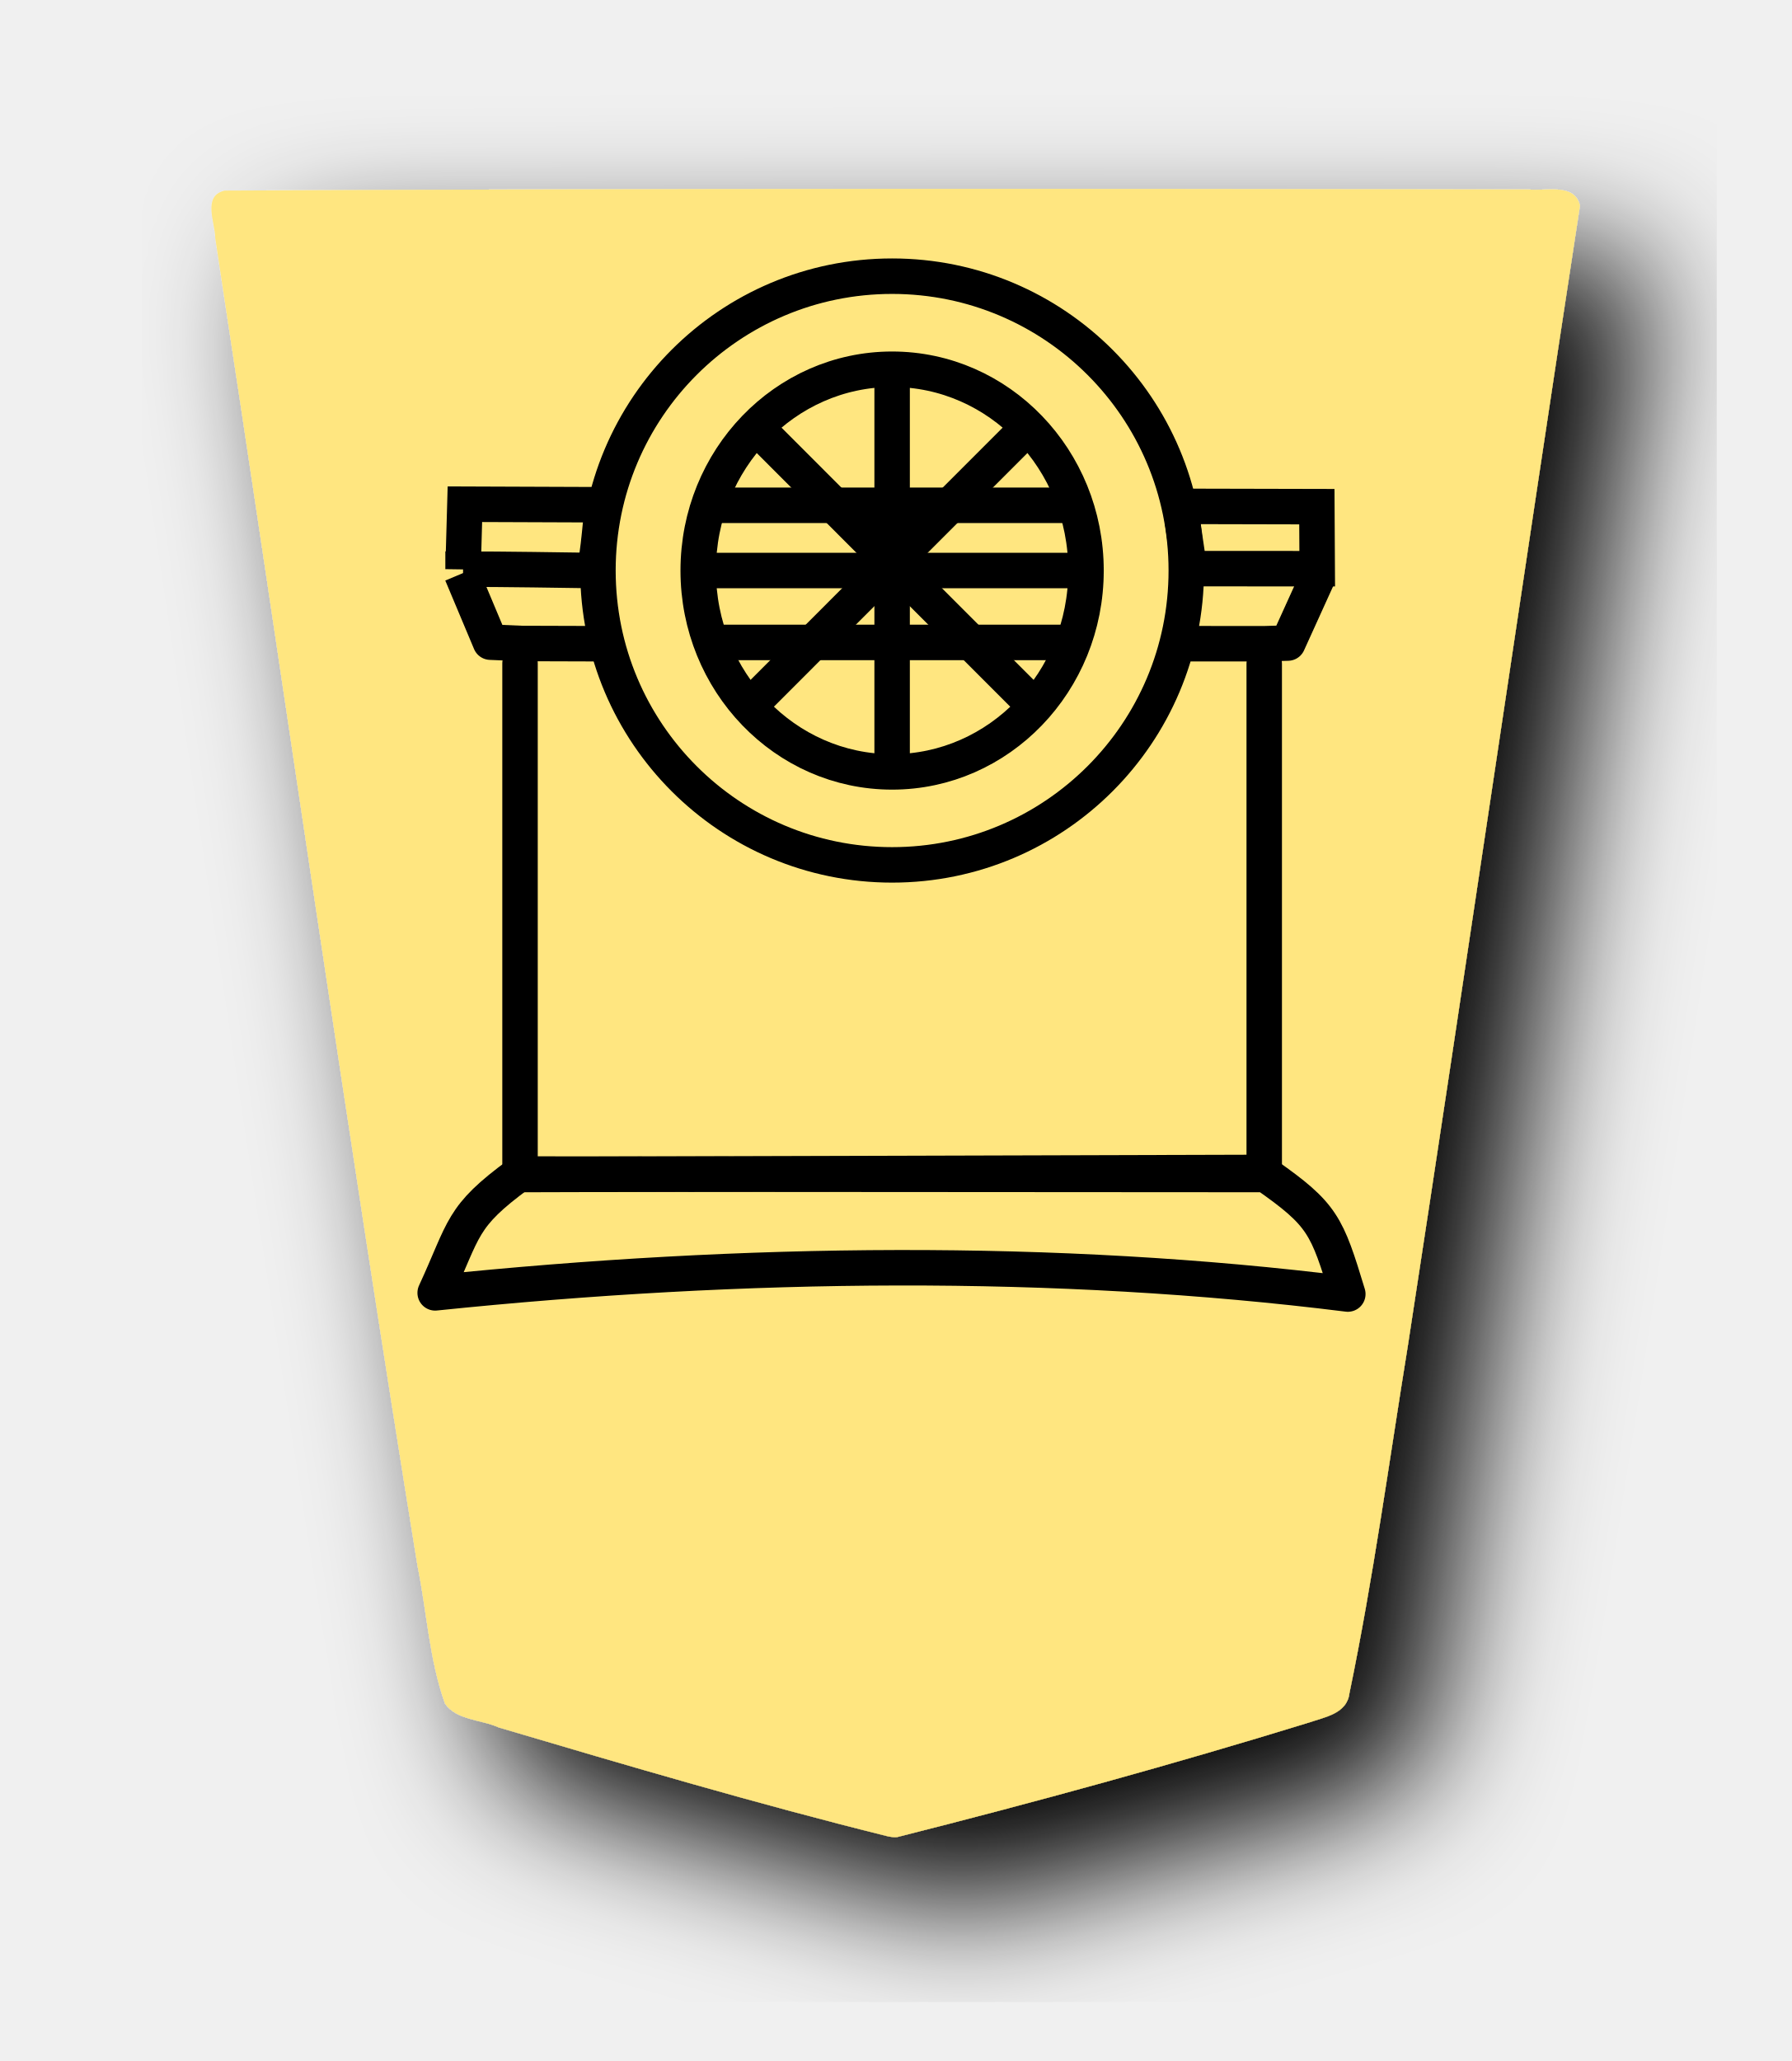
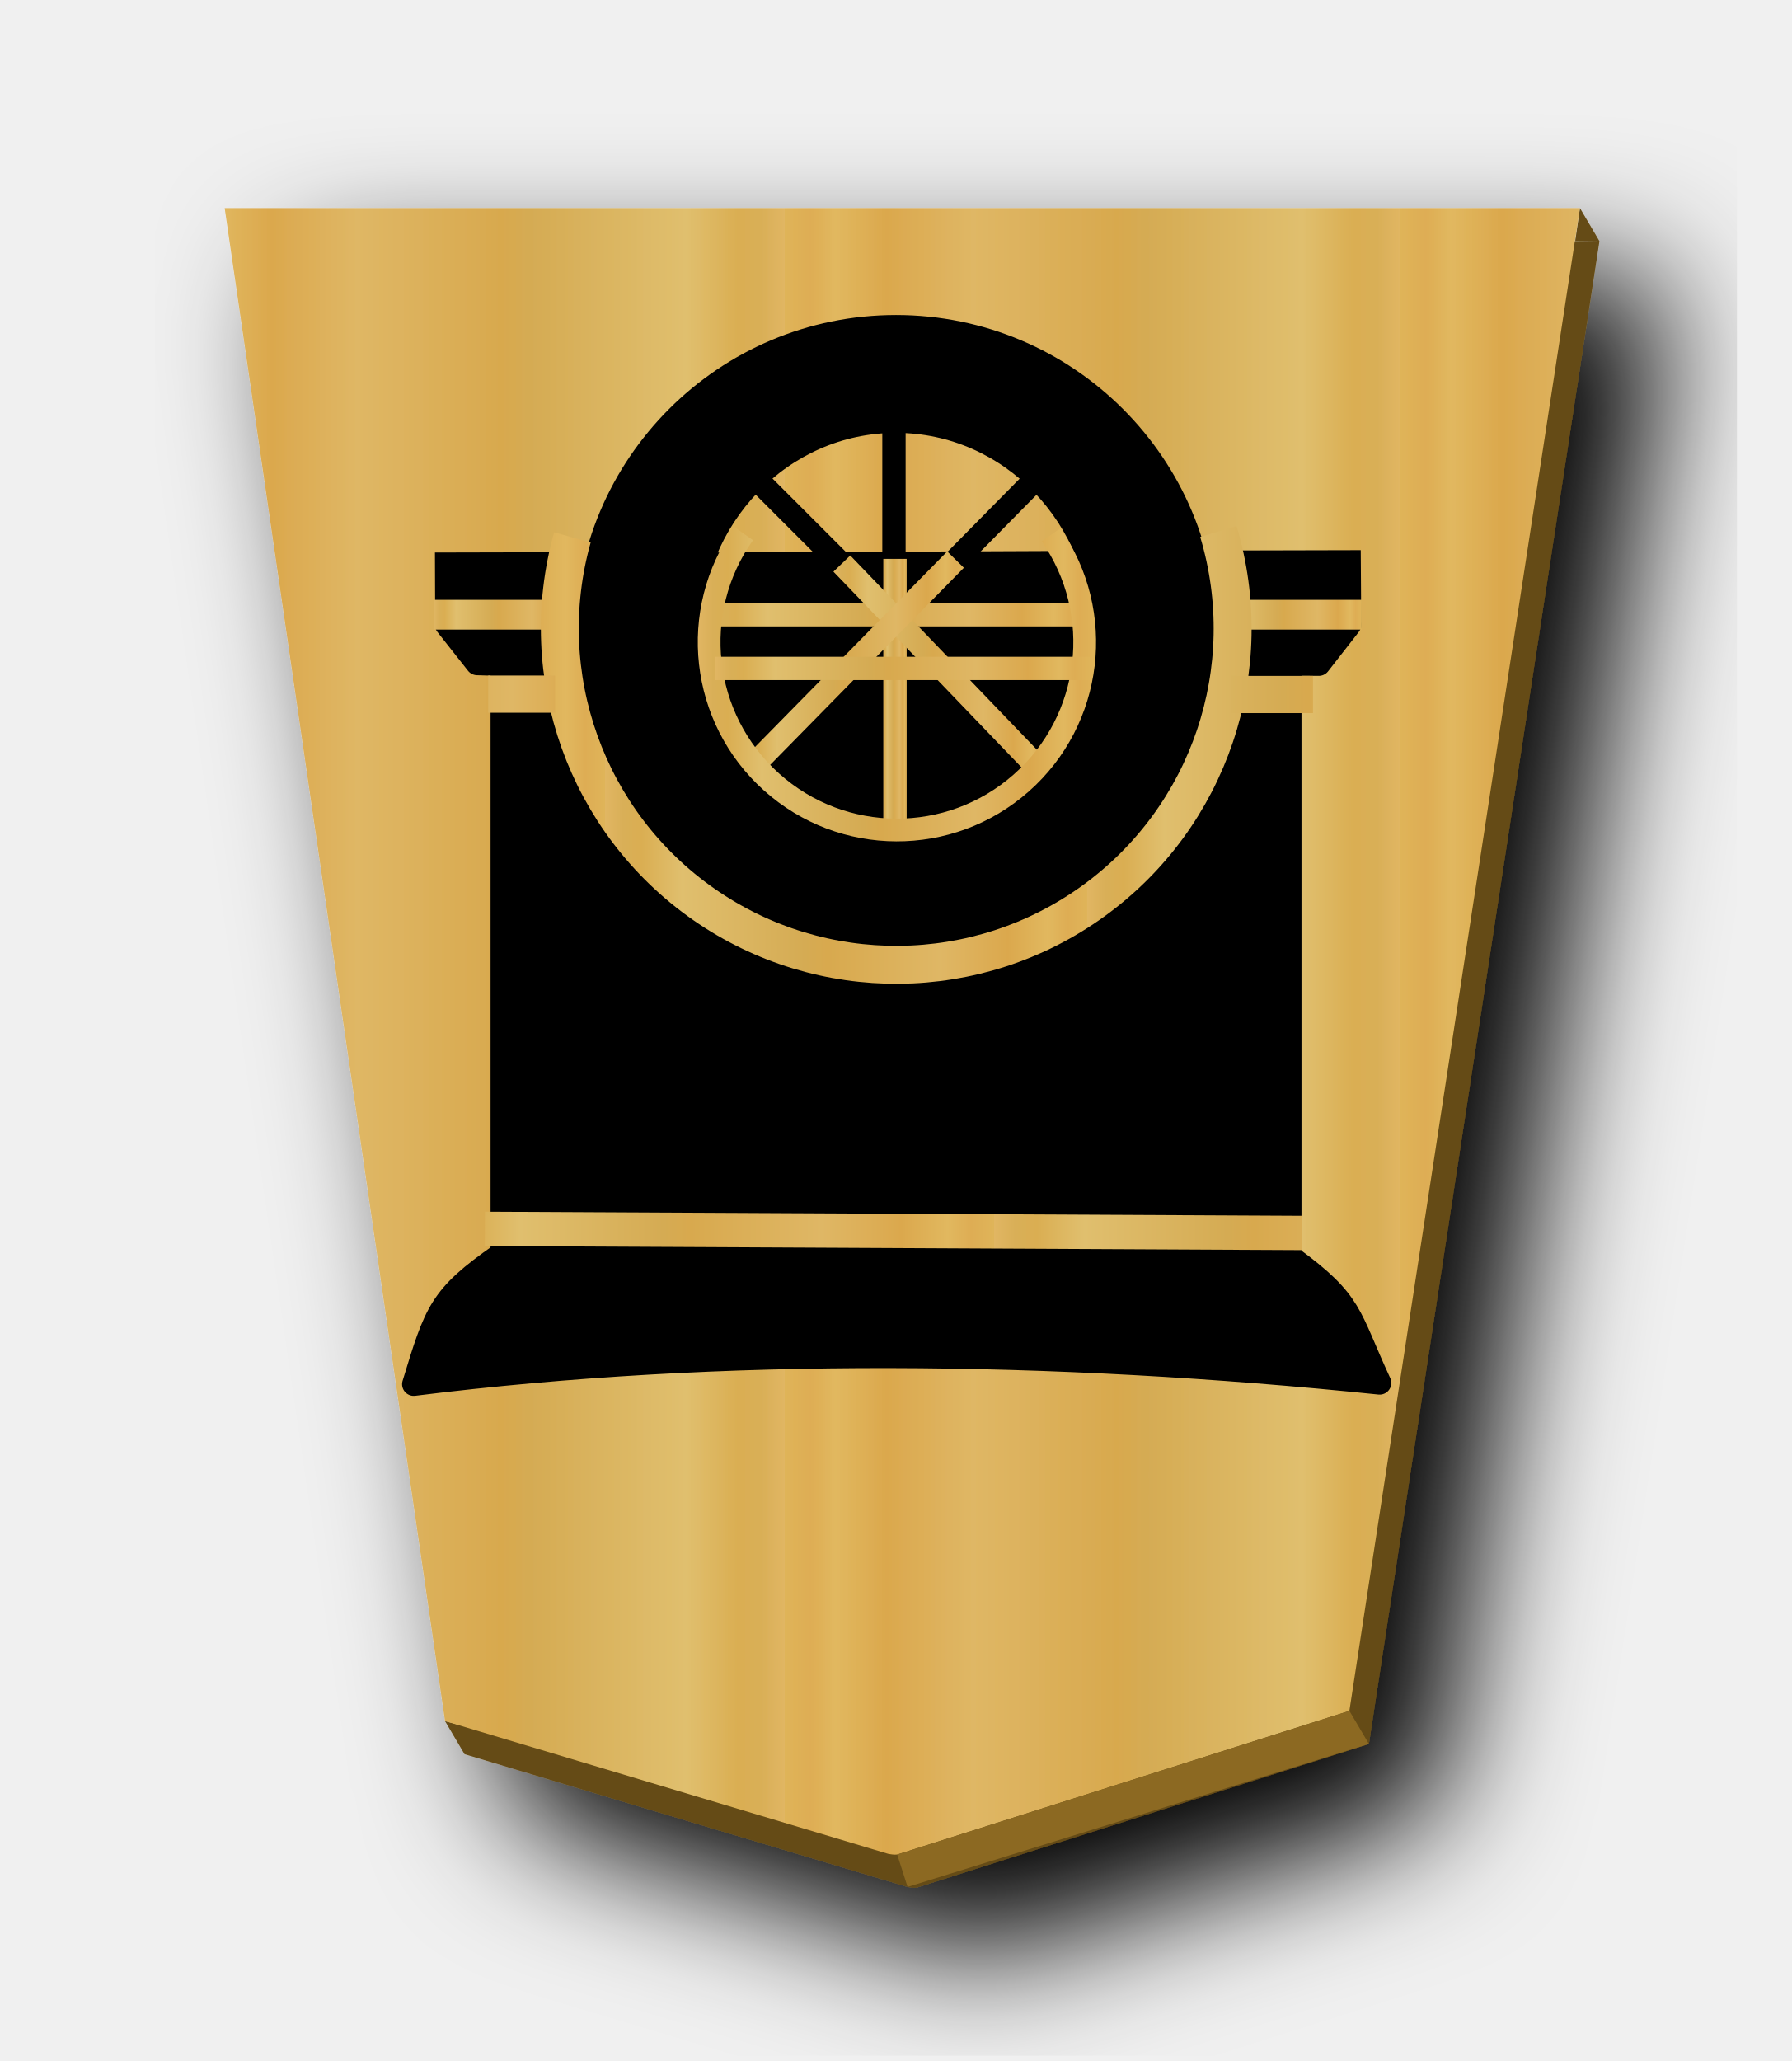
- <svg xmlns="http://www.w3.org/2000/svg" width="52.157" height="60" version="1.1" id="svg1717">
+ <svg xmlns="http://www.w3.org/2000/svg" xmlns:xlink="http://www.w3.org/1999/xlink" width="52.157" height="60" version="1.1" id="svg1717">
  <defs id="defs1721">
    <filter style="color-interpolation-filters:sRGB" id="filter1552">
      <feFlood flood-opacity="0.498" flood-color="rgb(0,0,0)" result="flood" id="feFlood1542" />
      <feComposite in="flood" in2="SourceGraphic" operator="in" result="composite1" id="feComposite1544" />
      <feGaussianBlur in="composite1" stdDeviation="2.5" result="blur" id="feGaussianBlur1546" />
      <feOffset dx="4.57967e-15" dy="4.41314e-15" result="offset" id="feOffset1548" />
      <feComposite in="SourceGraphic" in2="offset" operator="over" result="composite2" id="feComposite1550" />
    </filter>
    <filter style="color-interpolation-filters:sRGB" id="filter1540">
      <feFlood flood-opacity="0.498" flood-color="rgb(0,0,0)" result="flood" id="feFlood1530" />
      <feComposite in="flood" in2="SourceGraphic" operator="in" result="composite1" id="feComposite1532" />
      <feGaussianBlur in="composite1" stdDeviation="2.5" result="blur" id="feGaussianBlur1534" />
      <feOffset dx="4.57967e-15" dy="4.41314e-15" result="offset" id="feOffset1536" />
      <feComposite in="SourceGraphic" in2="offset" operator="over" result="composite2" id="feComposite1538" />
    </filter>
    <filter id="drop-shadow-9">
      <feGaussianBlur in="SourceAlpha" result="blur" stdDeviation="2" id="feGaussianBlur5056" />
      <feOffset result="offsetBlur" dx="2" dy="2" id="feOffset5058" />
      <feBlend in="SourceGraphic" in2="offsetBlur" mode="normal" id="feBlend5060" />
    </filter>
    <filter id="drop-shadow-2">
      <feGaussianBlur in="SourceAlpha" result="blur" stdDeviation="2" id="feGaussianBlur6807" />
      <feOffset result="offsetBlur" dx="2" dy="2" id="feOffset6809" />
      <feBlend in="SourceGraphic" in2="offsetBlur" mode="normal" id="feBlend6811" />
    </filter>
+     <filter id="drop-shadow-2-8">
+       <feGaussianBlur in="SourceAlpha" result="blur" stdDeviation="2" id="feGaussianBlur6807-2" />
+       <feOffset result="offsetBlur" dx="2" dy="2" id="feOffset6809-8" />
+       <feBlend in="SourceGraphic" in2="offsetBlur" mode="normal" id="feBlend6811-0" />
+     </filter>
+     <filter id="drop-shadow-6">
+       <feGaussianBlur in="SourceAlpha" result="blur" stdDeviation="2" id="feGaussianBlur5056-9" />
+       <feOffset result="offsetBlur" dx="2" dy="2" id="feOffset5058-0" />
+       <feBlend in="SourceGraphic" in2="offsetBlur" mode="normal" id="feBlend5060-9" />
+     </filter>
+     <filter id="drop-shadow-27">
+       <feGaussianBlur in="SourceAlpha" result="blur" stdDeviation="2" id="feGaussianBlur5056-5" />
+       <feOffset result="offsetBlur" dx="2" dy="2" id="feOffset5058-6" />
+       <feBlend in="SourceGraphic" in2="offsetBlur" mode="normal" id="feBlend5060-96" />
+     </filter>
+     <filter id="drop-shadow-2-88">
+       <feGaussianBlur in="SourceAlpha" result="blur" stdDeviation="2" id="feGaussianBlur6807-1" />
+       <feOffset result="offsetBlur" dx="2" dy="2" id="feOffset6809-5" />
+       <feBlend in="SourceGraphic" in2="offsetBlur" mode="normal" id="feBlend6811-7" />
+     </filter>
+     <filter id="drop-shadow-6-3">
+       <feGaussianBlur in="SourceAlpha" result="blur" stdDeviation="2" id="feGaussianBlur5056-9-4" />
+       <feOffset result="offsetBlur" dx="2" dy="2" id="feOffset5058-0-0" />
+       <feBlend in="SourceGraphic" in2="offsetBlur" mode="normal" id="feBlend5060-9-8" />
+     </filter>
+     <linearGradient xlink:href="#linearGradient12530" id="linearGradient54956" x1="75.797" y1="69.411" x2="99.983" y2="69.411" gradientUnits="userSpaceOnUse" spreadMethod="repeat" />
+     <linearGradient id="linearGradient12530">
+       <stop style="stop-color:#dfb459;stop-opacity:1" offset="0" id="stop12526" />
+       <stop id="stop16843" offset="0.041" style="stop-color:#dead54;stop-opacity:1" />
+       <stop id="stop12556" offset="0.082" style="stop-color:#e1b85f;stop-opacity:1" />
+       <stop id="stop12532" offset="0.165" style="stop-color:#dba84d;stop-opacity:1" />
+       <stop style="stop-color:#dfb765;stop-opacity:1" offset="0.305" id="stop12564" />
+       <stop style="stop-color:#d8a94e;stop-opacity:1" offset="0.539" id="stop12558" />
+       <stop id="stop12562" offset="0.586" style="stop-color:#d5ab53;stop-opacity:1" />
+       <stop style="stop-color:#e0bf6e;stop-opacity:1" offset="0.84" id="stop12534" />
+       <stop id="stop16845" offset="0.924" style="stop-color:#daae52;stop-opacity:1" />
+       <stop id="stop12560" offset="0.962" style="stop-color:#d9af57;stop-opacity:1" />
+       <stop style="stop-color:#e1b663;stop-opacity:1" offset="1" id="stop12528" />
+     </linearGradient>
+     <linearGradient xlink:href="#linearGradient12530" id="linearGradient55000" x1="84.227" y1="96.091" x2="90.398" y2="96.091" gradientUnits="userSpaceOnUse" />
+     <linearGradient xlink:href="#linearGradient12530" id="linearGradient55016" x1="96.101" y1="96.091" x2="112.288" y2="96.091" gradientUnits="userSpaceOnUse" />
+     <linearGradient xlink:href="#linearGradient12530" id="linearGradient54998" x1="117.961" y1="96.091" x2="124.005" y2="96.091" gradientUnits="userSpaceOnUse" />
+     <linearGradient xlink:href="#linearGradient12530" id="linearGradient55022" x1="103.733" y1="92.575" x2="104.733" y2="92.575" gradientUnits="userSpaceOnUse" />
+     <linearGradient xlink:href="#linearGradient12530" id="linearGradient55020" x1="97.622" y1="93.846" x2="106.871" y2="93.846" gradientUnits="userSpaceOnUse" />
+     <linearGradient xlink:href="#linearGradient12530" id="linearGradient55018" x1="101.281" y1="93.963" x2="110.821" y2="93.963" gradientUnits="userSpaceOnUse" />
+     <linearGradient xlink:href="#linearGradient12530" id="linearGradient54996" x1="95.613" y1="-93.112" x2="112.685" y2="-93.112" gradientUnits="userSpaceOnUse" />
+     <linearGradient xlink:href="#linearGradient12530" id="linearGradient55008" x1="95.875" y1="93.788" x2="111.938" y2="93.788" gradientUnits="userSpaceOnUse" />
+     <linearGradient xlink:href="#linearGradient12530" id="linearGradient54964" x1="75.312" y1="-90.081" x2="95.987" y2="-90.081" gradientUnits="userSpaceOnUse" spreadMethod="repeat" />
+     <linearGradient xlink:href="#linearGradient12530" id="linearGradient54972" x1="75.06" y1="92.646" x2="96.886" y2="92.646" gradientUnits="userSpaceOnUse" gradientTransform="translate(-0.257364,0.02339673)" />
+     <linearGradient xlink:href="#linearGradient12530" id="linearGradient54988" x1="75.544" y1="92.663" x2="95.117" y2="92.663" gradientUnits="userSpaceOnUse" spreadMethod="repeat" gradientTransform="translate(-0.02339673,0.02339673)" />
+     <filter id="drop-shadow-6-2">
+       <feGaussianBlur in="SourceAlpha" result="blur" stdDeviation="2" id="feGaussianBlur5056-9-9" />
+       <feOffset result="offsetBlur" dx="2" dy="2" id="feOffset5058-0-7" />
+       <feBlend in="SourceGraphic" in2="offsetBlur" mode="normal" id="feBlend5060-9-0" />
+     </filter>
+     <linearGradient xlink:href="#linearGradient12530" id="linearGradient2259" x1="148.578" y1="49.826" x2="130.323" y2="49.826" gradientUnits="userSpaceOnUse" spreadMethod="repeat" />
  </defs>
  <filter id="drop-shadow">
    <feGaussianBlur in="SourceAlpha" result="blur" stdDeviation="2" id="feGaussianBlur1692" />
    <feOffset result="offsetBlur" dx="2" dy="2" id="feOffset1694" />
    <feBlend in="SourceGraphic" in2="offsetBlur" mode="normal" id="feBlend1696" />
  </filter>
-   <g style="display:inline;fill:#ffe680" id="g9324" transform="translate(-16.62321,-152.3306)">
-     <g style="fill:#ffe680;fill-opacity:1;filter:url(#drop-shadow-2)" transform="matrix(0.9818505,0,0,0.9818505,-83.37827,128.6032)" id="g7758">
-       <g style="fill:#ffe680;fill-opacity:1" transform="rotate(180,45.5785,23.8125)" id="g7756">
-         <path style="fill:#ffe680;fill-opacity:1" d="m -37.299,-31.01 c -4.096,1.034 -8.171,2.152 -12.208,3.395 -0.467,0.163 -1.13,0.263 -1.201,0.865 -0.709,3.416 -1.178,6.885 -1.737,10.331 -1.73,11.255 -3.378,22.528 -5.1,33.78 0.155,0.682 1.013,0.424 1.51,0.48 12.894,0.025 25.788,0.03 38.68,-0.033 0.672,-0.156 0.28,-0.952 0.279,-1.409 -2.011,-13.12 -3.876,-26.263 -5.998,-39.366 -0.277,-1.356 -0.348,-2.782 -0.816,-4.087 -0.347,-0.497 -1.073,-0.468 -1.588,-0.704 -3.832,-1.137 -7.673,-2.267 -11.55,-3.231 -0.09,-0.017 -0.18,-0.032 -0.271,-0.021 z" id="path7754" />
-         <g id="g9949" transform="matrix(-0.7008598,0,0,0.7012027,33.39249,-61.42672)" style="display:inline;stroke-width:1.5;stroke-miterlimit:4;stroke-dasharray:none">
-           <path style="opacity:1;fill:none;fill-opacity:1;stroke:#000000;stroke-width:1.5;stroke-linecap:round;stroke-linejoin:round;stroke-miterlimit:4;stroke-dasharray:none;stroke-opacity:1;paint-order:normal" d="m 100.648,84.486 a 12.446,12.446 0 0 0 -12.446,12.446 12.446,12.446 0 0 0 12.446,12.447 12.446,12.446 0 0 0 12.447,-12.447 12.446,12.446 0 0 0 -12.447,-12.446 z m 0,3.932 a 8.205,8.514 0 0 1 8.205,8.513 8.205,8.514 0 0 1 -8.205,8.513 8.205,8.514 0 0 1 -8.204,-8.513 8.205,8.514 0 0 1 8.204,-8.513 z" id="path3843" />
-           <g id="g9933" style="stroke-width:1.5;stroke-miterlimit:4;stroke-dasharray:none">
-             <path id="path3829" d="m 116.393,92.991 v -21.509 l -31.488,-0.09 v 21.615" style="opacity:1;fill:none;fill-opacity:1;stroke:#000000;stroke-width:1.5;stroke-linecap:round;stroke-linejoin:round;stroke-miterlimit:4;stroke-dasharray:none;stroke-opacity:1;paint-order:normal" />
-             <path id="path3831" d="m 118.68,96.697 -1.286,-2.831 -1,-0.029 -3.309,0.002" style="fill:none;stroke:#000000;stroke-width:1.5;stroke-linecap:butt;stroke-linejoin:round;stroke-miterlimit:4;stroke-dasharray:none;stroke-opacity:1" />
-             <path id="path3833" d="m 88.21,93.838 0.016,-1.9e-4 -3.242,0.01 -1.333,0.056 -1.217,2.896" style="fill:none;stroke:#000000;stroke-width:1.5;stroke-linecap:butt;stroke-linejoin:round;stroke-miterlimit:4;stroke-dasharray:none;stroke-opacity:1" />
-             <path id="path3835" d="m 112.866,99.646 5.754,-0.013 0.015,-2.623 -5.419,0.003 c -0.1,0.859 -0.259,1.651 -0.35,2.633 z" style="fill:none;stroke:#000000;stroke-width:1.5;stroke-linecap:butt;stroke-linejoin:miter;stroke-miterlimit:4;stroke-dasharray:none;stroke-opacity:1" />
-             <path id="path3837" d="m 82.495,96.991 0.077,2.745 5.897,-0.022 c -0.149,5.67e-4 -0.134,-1.255 -0.406,-2.782 -1.265,0.019 -3.848,0.058 -5.568,0.06 z" style="fill:none;stroke:#000000;stroke-width:1.5;stroke-linecap:butt;stroke-linejoin:miter;stroke-miterlimit:4;stroke-dasharray:none;stroke-opacity:1" />
-             <path id="path3841" d="m 84.864,71.413 c -2.489,-1.823 -2.277,-2.272 -3.55,-5.024 13.079,1.353 26.269,1.494 38.616,-0.05 -0.89,2.923 -1.055,3.361 -3.476,5.054 z" style="fill:none;stroke:#000000;stroke-width:1.5;stroke-linecap:butt;stroke-linejoin:round;stroke-miterlimit:4;stroke-dasharray:none;stroke-opacity:1" />
-             <path id="path3845" d="M 100.649,88.2 V 105.666" style="fill:none;stroke:#000000;stroke-width:1.5;stroke-linecap:butt;stroke-linejoin:miter;stroke-miterlimit:4;stroke-dasharray:none;stroke-opacity:1" />
-             <path style="fill:none;stroke:#000000;stroke-width:1.5;stroke-linecap:butt;stroke-linejoin:miter;stroke-miterlimit:4;stroke-dasharray:none;stroke-opacity:1" d="M 94.959,102.923 106.584,91.298" id="path9881" />
-             <path style="fill:none;stroke:#000000;stroke-width:1.5;stroke-linecap:butt;stroke-linejoin:miter;stroke-miterlimit:4;stroke-dasharray:none;stroke-opacity:1" d="M 94.709,91.298 106.459,103.048" id="path9883" />
-             <path style="fill:none;stroke:#000000;stroke-width:1.5;stroke-linecap:butt;stroke-linejoin:miter;stroke-miterlimit:4;stroke-dasharray:none;stroke-opacity:1" d="M 92.587,96.933 H 108.712" id="path9885" />
-             <path style="fill:none;stroke:#000000;stroke-width:1.5;stroke-linecap:butt;stroke-linejoin:miter;stroke-miterlimit:4;stroke-dasharray:none;stroke-opacity:1" d="M 92.615,93.892 H 108.646" id="path9887" />
-             <path style="fill:none;stroke:#000000;stroke-width:1.5;stroke-linecap:butt;stroke-linejoin:miter;stroke-miterlimit:4;stroke-dasharray:none;stroke-opacity:1" d="M 92.937,99.691 H 108.281" id="path9889" />
-           </g>
-         </g>
-       </g>
+   <g style="fill:url(#linearGradient2259);fill-opacity:1;filter:url(#drop-shadow-2-88)" transform="matrix(0.9818505,0,0,0.9818505,-100.0015,-23.21895)" id="g7764">
+     <g transform="rotate(180,45.5785,23.8125)" id="g7762" style="fill:url(#linearGradient2259);fill-opacity:1.0">
+       <path style="fill:#654b13;fill-opacity:1;stroke-width:0.982" d="M 46.002 6.057 L 45.865 7.012 L 46.57 7.021 L 46.002 6.057 z M 46.57 7.021 L 7.109 7.021 L 13.402 50.225 L 12.957 50.105 L 13.525 51.068 L 26.426 54.932 C 26.514 54.948 26.602 54.964 26.691 54.953 L 39.857 50.77 L 46.57 7.021 z " transform="matrix(-1.018485,0,0,-1.018485,-10.693,23.97685)" id="path2263" />
+       <path style="fill:url(#linearGradient2259);fill-opacity:1;" d="m -37.299,-31.01 -13.409,4.26 -6.837,44.558 40.19,1.13e-4 -6.535,-44.862 -13.138,-3.935 c -0.09,-0.017 -0.18,-0.032 -0.271,-0.021 z" id="path7760" />
    </g>
  </g>
+   <g transform="matrix(-0.6791475,0,0,-0.6791475,96.848,83.15525)" id="g3971-6-0" style="display:inline">
+     <path transform="matrix(1.333333,0,0,-1.333333,0,396.8507)" style="display:inline;fill:none;stroke:#ffffe5;stroke-width:0.75px;stroke-linecap:butt;stroke-linejoin:miter;stroke-opacity:1" d="m 68.004,224.078 -0.331,3.323" id="path3893-9-5" />
+     <path transform="matrix(1.333333,0,0,-1.333333,0,396.8507)" style="display:inline;fill:none;stroke:#ffffff;stroke-width:0.75px;stroke-linecap:butt;stroke-linejoin:miter;stroke-opacity:1" d="M 71.849,227.169 H 84.079" id="path3907-9-6" />
+     <path id="path3827-3-2" d="m 112.982,92.876 a 8.798,9.13 0 0 0 -0.051,-0.232 8.798,9.13 0 0 0 -0.277,-0.867 8.798,9.13 0 0 0 -0.359,-0.832 8.798,9.13 0 0 0 -0.438,-0.791 8.798,9.13 0 0 0 -0.512,-0.744 8.798,9.13 0 0 0 -0.58,-0.686 8.798,9.13 0 0 0 -0.645,-0.621 8.798,9.13 0 0 0 -0.699,-0.553 8.798,9.13 0 0 0 -0.75,-0.477 8.798,9.13 0 0 0 -0.791,-0.396 8.798,9.13 0 0 0 -0.826,-0.312 8.798,9.13 0 0 0 -0.854,-0.227 8.798,9.13 0 0 0 -0.869,-0.137 8.798,9.13 0 0 0 -0.879,-0.045 8.798,9.13 0 0 0 -0.621,0.021 8.798,9.13 0 0 0 -0.873,0.111 8.798,9.13 0 0 0 -0.859,0.199 8.798,9.13 0 0 0 -0.834,0.287 8.798,9.13 0 0 0 -0.803,0.373 8.798,9.13 0 0 0 -0.764,0.455 8.798,9.13 0 0 0 -0.715,0.531 8.798,9.13 0 0 0 -0.66,0.602 8.798,9.13 0 0 0 -0.6,0.668 8.798,9.13 0 0 0 -0.533,0.727 8.798,9.13 0 0 0 -0.459,0.777 8.798,9.13 0 0 0 -0.383,0.822 8.798,9.13 0 0 0 -0.301,0.857 8.798,9.13 0 0 0 -0.121,0.488 z" style="opacity:1;fill:#000000;fill-opacity:1;stroke:#000000;stroke-width:1;stroke-linecap:round;stroke-linejoin:round;stroke-miterlimit:4;stroke-dasharray:none;stroke-opacity:1;paint-order:normal" />
+     <path id="path3829-3-6" d="m 87.306,68.524 v 25.457 h 3.912 a 13.347,13.347 0 0 1 0.066,-0.443 13.347,13.347 0 0 1 0.33,-1.291 13.347,13.347 0 0 1 0.457,-1.254 13.347,13.347 0 0 1 0.58,-1.201 13.347,13.347 0 0 1 0.697,-1.137 13.347,13.347 0 0 1 0.809,-1.062 13.347,13.347 0 0 1 0.908,-0.977 13.347,13.347 0 0 1 1.004,-0.881 13.347,13.347 0 0 1 1.084,-0.775 13.347,13.347 0 0 1 1.158,-0.664 13.347,13.347 0 0 1 1.217,-0.545 13.347,13.347 0 0 1 1.266,-0.42 13.347,13.347 0 0 1 1.303,-0.293 13.347,13.347 0 0 1 1.324,-0.16 13.347,13.347 0 0 1 0.943,-0.033 13.347,13.347 0 0 1 1.334,0.066 13.347,13.347 0 0 1 1.318,0.199 13.347,13.347 0 0 1 1.293,0.33 13.347,13.347 0 0 1 1.252,0.457 13.347,13.347 0 0 1 1.203,0.58 13.347,13.347 0 0 1 1.137,0.697 13.347,13.347 0 0 1 1.062,0.809 13.347,13.347 0 0 1 0.975,0.908 13.347,13.347 0 0 1 0.881,1.002 13.347,13.347 0 0 1 0.777,1.086 13.347,13.347 0 0 1 0.662,1.156 13.347,13.347 0 0 1 0.545,1.219 13.347,13.347 0 0 1 0.422,1.266 13.347,13.347 0 0 1 0.291,1.303 13.347,13.347 0 0 1 0.008,0.059 h 3.547 V 68.524 Z" style="opacity:1;fill:#000000;fill-opacity:1;stroke:#000000;stroke-width:1;stroke-linecap:round;stroke-linejoin:round;stroke-miterlimit:4;stroke-dasharray:none;stroke-opacity:1;paint-order:normal" />
+     <path id="path3831-7-1" d="m 117.693,95.659 h 5.764 l -1.312,-1.662 -1.072,-0.031 -3.549,0.002 c 0.073,0.424 0.125,0.851 0.156,1.279 0.007,0.137 0.011,0.275 0.014,0.412 z" style="fill:#000000;stroke:#000000;stroke-width:1px;stroke-linecap:butt;stroke-linejoin:round;stroke-opacity:1" />
+     <path id="path3833-4-1" d="m 91.218,93.975 -3.828,0.002 -1.329,-0.008 -1.317,1.689 h 6.303 c 0.005,-0.267 0.018,-0.534 0.039,-0.801 0.034,-0.296 0.079,-0.59 0.133,-0.883 z" style="fill:#000000;stroke:#000000;stroke-width:1px;stroke-linecap:butt;stroke-linejoin:round;stroke-opacity:1" />
+     <path id="path3835-9-4" d="m 117.503,98.3 5.98,-0.014 -0.008,-2.291 -5.811,0.003 a 13.483,11.721 0 0 1 0.02,0.473 13.483,11.721 0 0 1 -0.067,1.17 13.483,11.721 0 0 1 -0.114,0.659 z" style="fill:#000000;stroke:#000000;stroke-width:0.942px;stroke-linecap:butt;stroke-linejoin:miter;stroke-opacity:1" />
+     <path id="path3837-4-1" d="m 91.069,95.969 -6.348,0.005 0.016,2.408 6.487,-0.016 a 13.408,11.992 0 0 1 -0.147,-1.084 13.408,11.992 0 0 1 -0.033,-0.848 13.408,11.992 0 0 1 0.025,-0.465 z" style="fill:#000000;stroke:#000000;stroke-width:0.95px;stroke-linecap:butt;stroke-linejoin:miter;stroke-opacity:1" />
+     <path id="path3839-7-4" d="m 95.73,93.804 a 8.661,15.057 0 0 0 -0.025,0.86 8.661,15.057 0 0 0 0.021,1.066 8.661,15.057 0 0 0 0.104,1.495 8.661,15.057 0 0 0 0.125,0.966 l 16.831,-0.074 a 8.661,15.057 0 0 0 0.067,-0.461 8.661,15.057 0 0 0 0.131,-1.488 8.661,15.057 0 0 0 0.042,-1.504 8.661,15.057 0 0 0 -0.017,-0.883 z" style="fill:#000000;stroke:#000000;stroke-width:1.274px;stroke-linecap:butt;stroke-linejoin:miter;stroke-opacity:1" />
+     <path id="path3841-1-0" d="m 87.262,68.547 c -2.669,-1.955 -2.441,-2.436 -3.807,-5.387 14.025,1.45 28.169,1.602 41.409,-0.054 -0.955,3.135 -1.131,3.745 -3.727,5.56 z" style="fill:#000000;stroke:#000000;stroke-width:1px;stroke-linecap:butt;stroke-linejoin:round;stroke-opacity:1" />
+     <path id="path3843-4-1" d="M 104.188,81.828 A 13.347,13.347 0 0 0 90.842,95.174 13.347,13.347 0 0 0 104.188,108.521 13.347,13.347 0 0 0 117.535,95.174 13.347,13.347 0 0 0 104.188,81.828 Z m 0,4.217 a 8.798,9.13 0 0 1 8.799,9.129 8.798,9.13 0 0 1 -8.799,9.129 8.798,9.13 0 0 1 -8.797,-9.129 8.798,9.13 0 0 1 8.797,-9.129 z" style="opacity:1;fill:#000000;fill-opacity:1;stroke:#000000;stroke-width:0.834;stroke-linecap:round;stroke-linejoin:round;stroke-miterlimit:4;stroke-dasharray:none;stroke-opacity:1;paint-order:normal" />
+     <path id="path3845-0-6" d="m 104.277,95.969 v 9.413" style="fill:none;stroke:#000000;stroke-width:1;stroke-linecap:butt;stroke-linejoin:miter;stroke-miterlimit:4;stroke-dasharray:none;stroke-opacity:1" />
+     <path id="path3849-1-1" d="m 86.786,69.589 35.031,0.175" style="fill:#ffffff;stroke:url(#linearGradient54956);stroke-width:1.472;stroke-linecap:butt;stroke-linejoin:miter;stroke-miterlimit:4;stroke-dasharray:none;stroke-opacity:1" />
+     <path id="path3853-5-3" d="m 97.824,102.289 6.32,-6.408 6.607,6.607" style="fill:none;stroke:#000000;stroke-width:1px;stroke-linecap:butt;stroke-linejoin:miter;stroke-opacity:1" />
+     <path id="path3887-4-5" d="m 84.227,96.091 h 6.171" style="fill:#ffffff;stroke:url(#linearGradient55000);stroke-width:1.276;stroke-linecap:butt;stroke-linejoin:miter;stroke-miterlimit:4;stroke-dasharray:none;stroke-opacity:1" />
+     <path id="path3885-9-7" d="m 96.101,96.091 h 16.188" style="fill:#ffffff;stroke:url(#linearGradient55016);stroke-width:1.002;stroke-linecap:butt;stroke-linejoin:miter;stroke-miterlimit:4;stroke-dasharray:none;stroke-opacity:1" />
+     <path id="path3855-3-9" d="m 117.961,96.091 h 6.044" style="fill:#ffffff;stroke:url(#linearGradient54998);stroke-width:1.276;stroke-linecap:butt;stroke-linejoin:miter;stroke-miterlimit:4;stroke-dasharray:none;stroke-opacity:1" />
+     <path id="path3857-1-3" d="M 104.233,98.484 V 86.665" style="fill:none;stroke:url(#linearGradient55022);stroke-width:1;stroke-linecap:butt;stroke-linejoin:miter;stroke-miterlimit:4;stroke-dasharray:none;stroke-opacity:1" />
+     <path id="path3859-8-0" d="M 106.511,98.283 97.983,89.409" style="fill:#ffffff;stroke:url(#linearGradient55020);stroke-width:1;stroke-linecap:butt;stroke-linejoin:miter;stroke-miterlimit:4;stroke-dasharray:none;stroke-opacity:1" />
+     <path id="path3861-2-6" d="m 101.637,98.453 8.826,-8.98" style="fill:none;stroke:url(#linearGradient55018);stroke-width:1px;stroke-linecap:butt;stroke-linejoin:miter;stroke-opacity:1" />
+     <path style="opacity:1;fill:none;fill-opacity:1;stroke:url(#linearGradient54996);stroke-width:0.974;stroke-linecap:butt;stroke-linejoin:bevel;stroke-miterlimit:4;stroke-dasharray:none;stroke-opacity:1;paint-order:normal" id="path3905-9-3" d="m 110.718,-99.566 a 8.051,8.051 0 0 1 -1.19,10.644 8.051,8.051 0 0 1 -10.71,0.042 8.051,8.051 0 0 1 -1.273,-10.635" transform="scale(1,-1)" />
+     <path style="fill:none;stroke:url(#linearGradient55008);stroke-width:1px;stroke-linecap:butt;stroke-linejoin:miter;stroke-opacity:1" d="M 95.875,93.788 H 111.938" id="path3934-4-4" />
+     <path transform="scale(1,-1)" d="m 118.063,-99.404 a 14.421,14.421 0 0 1 -5.637,15.73 14.421,14.421 0 0 1 -16.709,-0.153 14.421,14.421 0 0 1 -5.348,-15.83" id="path3938-6-7" style="opacity:1;fill:none;fill-opacity:1;stroke:url(#linearGradient54964);stroke-width:1.626;stroke-linecap:butt;stroke-linejoin:bevel;stroke-miterlimit:4;stroke-dasharray:none;stroke-opacity:1;paint-order:normal" />
+     <path style="fill:#ffffff;stroke:url(#linearGradient54972);stroke-width:1.595;stroke-linecap:butt;stroke-linejoin:miter;stroke-miterlimit:4;stroke-dasharray:none;stroke-opacity:1" d="m 86.313,92.67 h 3.53" id="path3940-7-6" />
+     <path id="path3942-7-8" d="m 118.805,92.686 h 2.867" style="fill:#ffffff;stroke:url(#linearGradient54988);stroke-width:1.595;stroke-linecap:butt;stroke-linejoin:miter;stroke-miterlimit:4;stroke-dasharray:none;stroke-opacity:1" />
+   </g>
+   <path style="fill:#8c6922;stroke:none;stroke-width:1px;stroke-linecap:butt;stroke-linejoin:miter;stroke-opacity:1;fill-opacity:1" d="m 26.123,53.989 0.302,0.943 13.432,-4.162 -0.568,-0.963 z" id="path2272" />
</svg>
